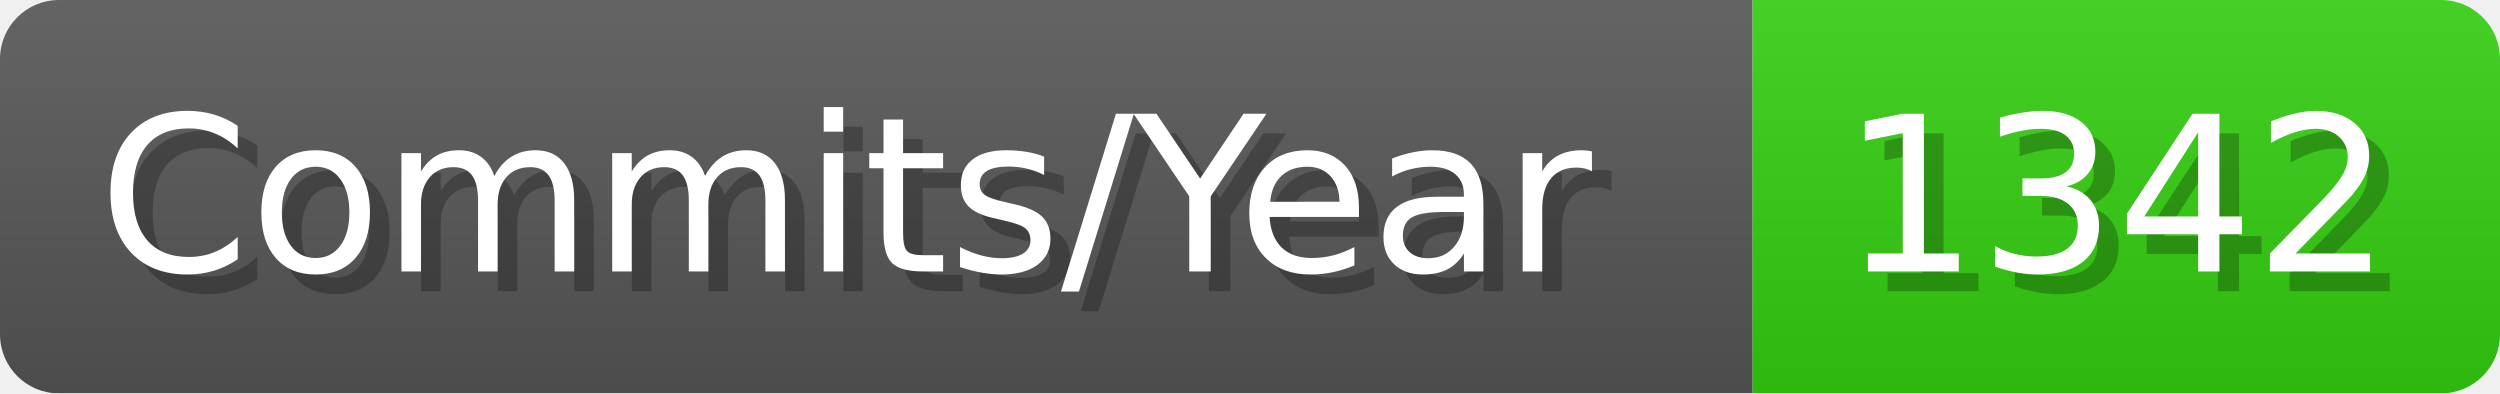
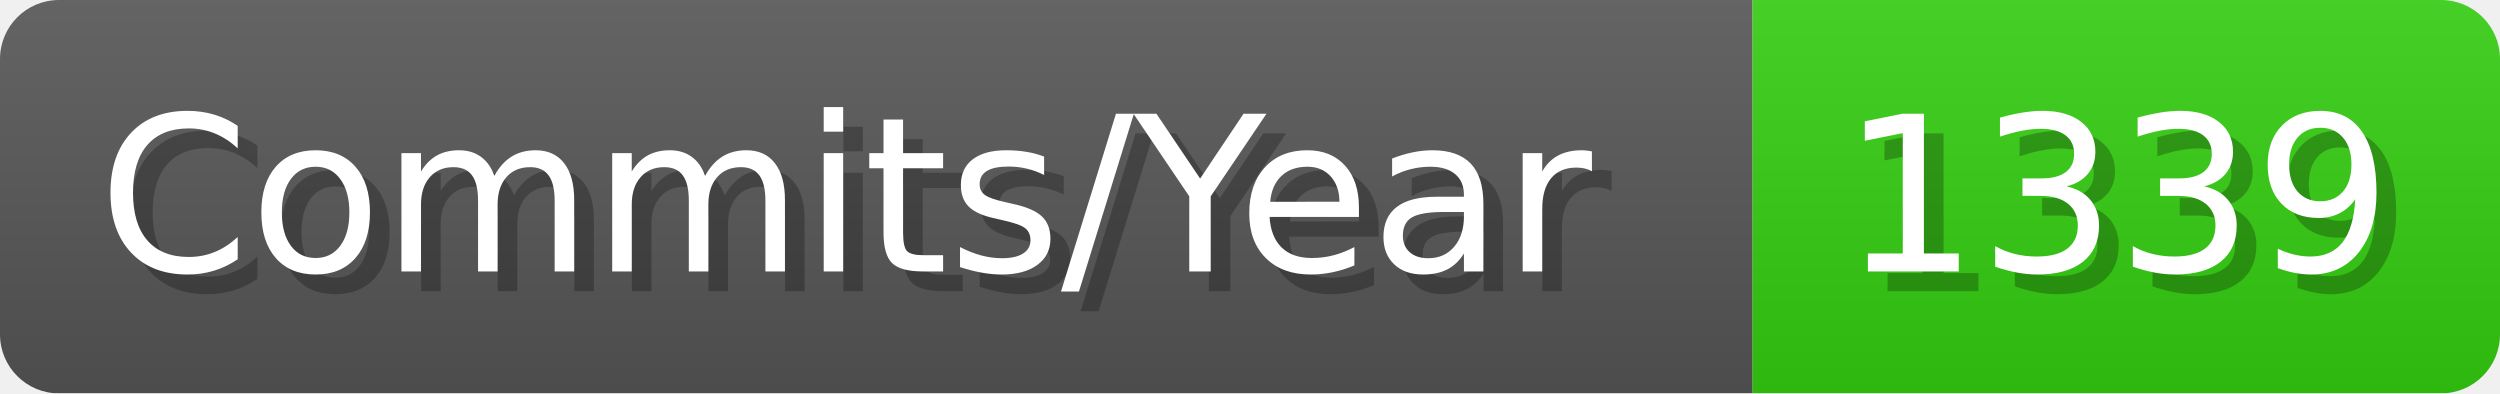
- <svg xmlns="http://www.w3.org/2000/svg" width="127.1" height="20" viewBox="0 0 1271 200" role="img" aria-label="Commits/Year: 1342">
+ <svg xmlns="http://www.w3.org/2000/svg" width="127.1" height="20" viewBox="0 0 1271 200" role="img" aria-label="Commits/Year: 1339">
  <linearGradient id="aUPdi" x2="0" y2="100%">
    <stop offset="0" stop-opacity=".1" stop-color="#EEE" />
    <stop offset="1" stop-opacity=".1" />
  </linearGradient>
  <mask id="WfAiQ">
    <rect width="1271" height="200" rx="30" fill="#FFF" />
  </mask>
  <g mask="url(#WfAiQ)">
    <rect width="891" height="200" fill="#555" />
    <rect width="380" height="200" fill="#3C1" x="891" />
    <rect width="1271" height="200" fill="url(#aUPdi)" />
  </g>
  <g aria-hidden="true" fill="#fff" text-anchor="start" font-family="Verdana,DejaVu Sans,sans-serif" font-size="110">
    <text x="60" y="148" textLength="791" fill="#000" opacity="0.25">Commits/Year</text>
    <text x="50" y="138" textLength="791">Commits/Year</text>
-     <text x="946" y="148" textLength="280" fill="#000" opacity="0.25">1342</text>
-     <text x="936" y="138" textLength="280">1342</text>
+     <text x="946" y="148" textLength="280" fill="#000" opacity="0.25">1339</text>
+     <text x="936" y="138" textLength="280">1339</text>
  </g>
</svg>
